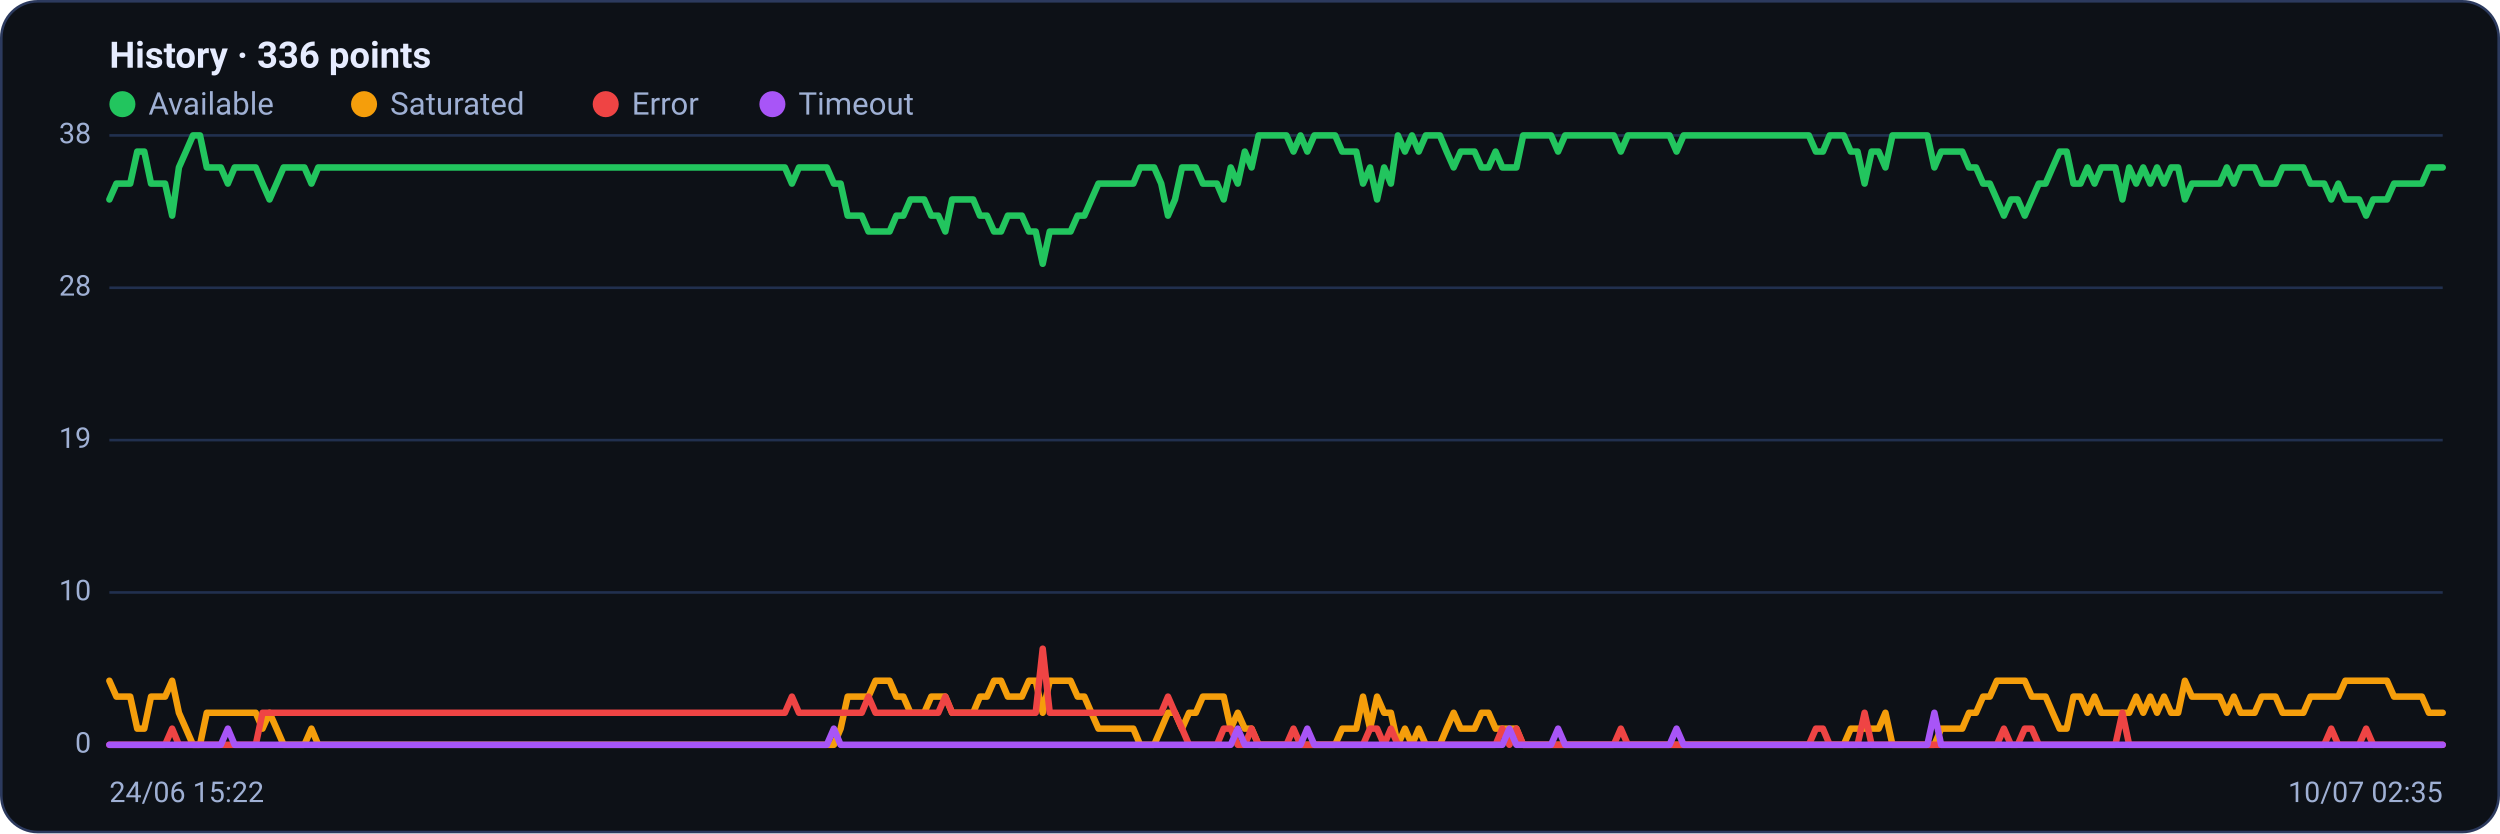
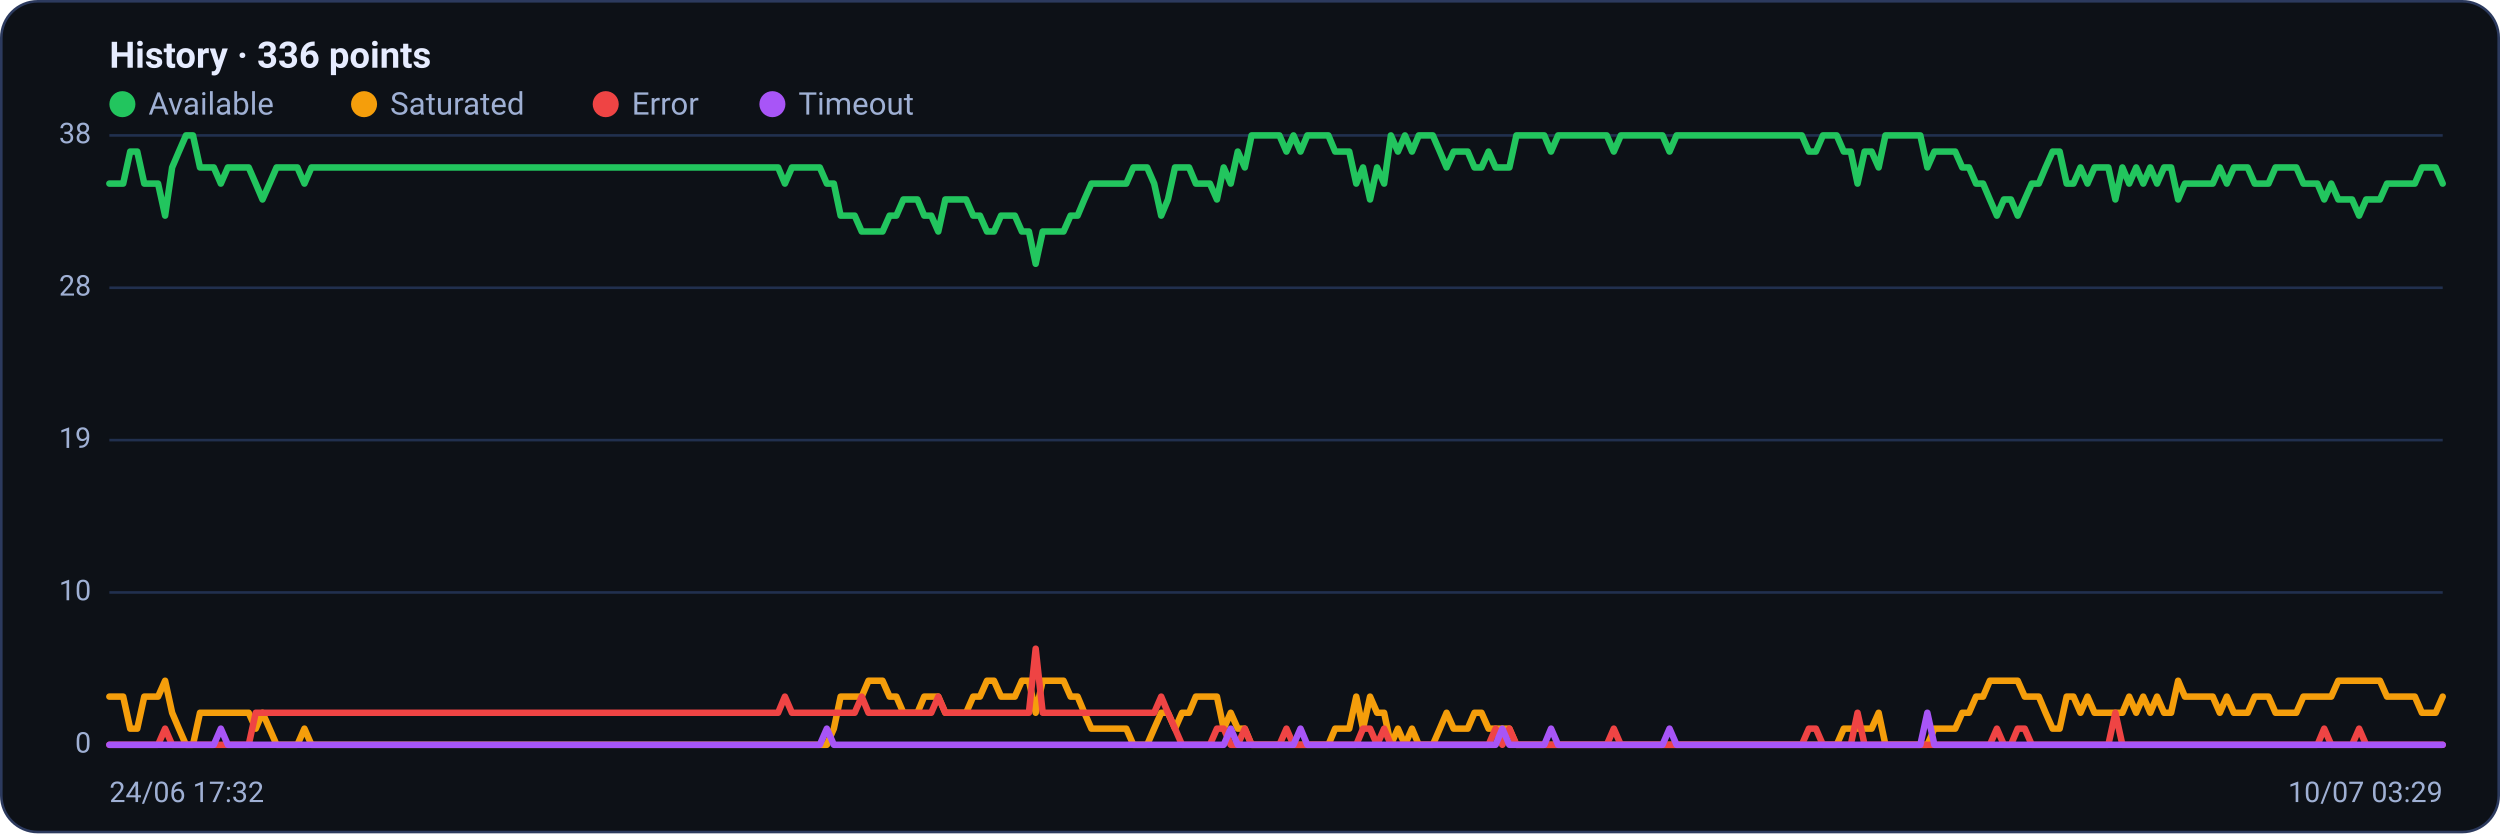
<svg xmlns="http://www.w3.org/2000/svg" viewBox="0 0 960 320" width="960" height="320" font-family="Segoe UI, system-ui, -apple-system, Roboto, Helvetica, Arial, sans-serif" role="img" aria-label="Availability history per region">
  <rect x="0.5" y="0.5" width="959" height="319" rx="14" fill="#0d1117" stroke="#2c3a5e" />
  <text x="42" y="26" font-size="14" font-weight="600" fill="#e6ecff">History · 336 points</text>
  <circle cx="47" cy="40" r="5" fill="#22c55e" />
  <text x="57" y="44" font-size="12" fill="#9fb0d4">Available</text>
  <circle cx="139.8" cy="40" r="5" fill="#f59e0b" />
  <text x="149.8" y="44" font-size="12" fill="#9fb0d4">Saturated</text>
  <circle cx="232.6" cy="40" r="5" fill="#ef4444" />
  <text x="242.6" y="44" font-size="12" fill="#9fb0d4">Error</text>
  <circle cx="296.6" cy="40" r="5" fill="#a855f7" />
  <text x="306.6" y="44" font-size="12" fill="#9fb0d4">Timeout</text>
  <line x1="42" y1="286.0" x2="938" y2="286.0" stroke="#21304f" stroke-width="1" />
  <text x="35" y="289.0" text-anchor="end" font-size="11" fill="#9fb0d4">0</text>
  <line x1="42" y1="227.5" x2="938" y2="227.5" stroke="#21304f" stroke-width="1" />
  <text x="35" y="230.5" text-anchor="end" font-size="11" fill="#9fb0d4">10</text>
  <line x1="42" y1="169.0" x2="938" y2="169.0" stroke="#21304f" stroke-width="1" />
  <text x="35" y="172.0" text-anchor="end" font-size="11" fill="#9fb0d4">19</text>
  <line x1="42" y1="110.5" x2="938" y2="110.5" stroke="#21304f" stroke-width="1" />
  <text x="35" y="113.5" text-anchor="end" font-size="11" fill="#9fb0d4">28</text>
  <line x1="42" y1="52.0" x2="938" y2="52.0" stroke="#21304f" stroke-width="1" />
  <text x="35" y="55.0" text-anchor="end" font-size="11" fill="#9fb0d4">38</text>
-   <polyline fill="none" stroke="#22c55e" stroke-width="2.5" stroke-linejoin="round" stroke-linecap="round" points="42.0,76.6 44.7,70.5 47.3,70.5 50.0,70.5 52.7,58.2 55.4,58.2 58.0,70.5 60.7,70.5 63.4,70.5 66.1,82.8 68.7,64.3 71.4,58.2 74.1,52.0 76.8,52.0 79.4,64.3 82.1,64.3 84.8,64.3 87.5,70.5 90.1,64.3 92.8,64.3 95.5,64.3 98.2,64.3 100.8,70.5 103.5,76.6 106.2,70.5 108.9,64.3 111.5,64.3 114.2,64.3 116.9,64.3 119.6,70.5 122.2,64.3 124.9,64.3 127.6,64.3 130.3,64.3 132.9,64.3 135.6,64.3 138.3,64.3 141.0,64.3 143.6,64.3 146.3,64.3 149.0,64.3 151.7,64.3 154.3,64.3 157.0,64.3 159.7,64.3 162.4,64.3 165.0,64.3 167.7,64.3 170.4,64.3 173.1,64.3 175.7,64.3 178.4,64.3 181.1,64.3 183.8,64.3 186.4,64.3 189.1,64.3 191.8,64.3 194.5,64.3 197.1,64.3 199.8,64.3 202.5,64.3 205.2,64.3 207.8,64.3 210.5,64.3 213.2,64.3 215.9,64.3 218.5,64.3 221.2,64.3 223.9,64.3 226.5,64.3 229.2,64.3 231.9,64.3 234.6,64.3 237.2,64.3 239.9,64.3 242.6,64.3 245.3,64.3 247.9,64.3 250.6,64.3 253.3,64.3 256.0,64.3 258.6,64.3 261.3,64.3 264.0,64.3 266.7,64.3 269.3,64.3 272.0,64.3 274.7,64.3 277.4,64.3 280.0,64.3 282.7,64.3 285.4,64.3 288.1,64.3 290.7,64.3 293.4,64.3 296.1,64.3 298.8,64.3 301.4,64.3 304.1,70.5 306.8,64.3 309.5,64.3 312.1,64.3 314.8,64.3 317.5,64.3 320.2,70.5 322.8,70.5 325.5,82.8 328.2,82.8 330.9,82.8 333.5,88.9 336.2,88.9 338.9,88.9 341.6,88.9 344.2,82.8 346.9,82.8 349.6,76.6 352.3,76.6 354.9,76.6 357.6,82.8 360.3,82.8 363.0,88.9 365.6,76.6 368.3,76.6 371.0,76.6 373.7,76.6 376.3,82.8 379.0,82.8 381.7,88.9 384.4,88.9 387.0,82.8 389.7,82.8 392.4,82.8 395.1,88.9 397.7,88.9 400.4,101.3 403.1,88.9 405.7,88.9 408.4,88.9 411.1,88.9 413.8,82.8 416.4,82.8 419.1,76.6 421.8,70.5 424.5,70.5 427.1,70.5 429.8,70.5 432.5,70.5 435.2,70.5 437.8,64.3 440.5,64.3 443.2,64.3 445.9,70.5 448.5,82.8 451.2,76.6 453.9,64.3 456.6,64.3 459.2,64.3 461.9,70.5 464.6,70.5 467.3,70.5 469.9,76.6 472.6,64.3 475.3,70.5 478.0,58.2 480.6,64.3 483.3,52.0 486.0,52.0 488.7,52.0 491.3,52.0 494.0,52.0 496.7,58.2 499.4,52.0 502.0,58.2 504.7,52.0 507.4,52.0 510.1,52.0 512.7,52.0 515.4,58.2 518.1,58.2 520.8,58.2 523.4,70.5 526.1,64.3 528.8,76.6 531.5,64.3 534.1,70.5 536.8,52.0 539.5,58.2 542.2,52.0 544.8,58.2 547.5,52.0 550.2,52.0 552.9,52.0 555.5,58.2 558.2,64.3 560.9,58.2 563.6,58.2 566.2,58.2 568.9,64.3 571.6,64.3 574.3,58.2 576.9,64.3 579.6,64.3 582.3,64.3 584.9,52.0 587.6,52.0 590.3,52.0 593.0,52.0 595.6,52.0 598.3,58.2 601.0,52.0 603.7,52.0 606.3,52.0 609.0,52.0 611.7,52.0 614.4,52.0 617.0,52.0 619.7,52.0 622.4,58.2 625.1,52.0 627.7,52.0 630.4,52.0 633.1,52.0 635.8,52.0 638.4,52.0 641.1,52.0 643.8,58.2 646.5,52.0 649.1,52.0 651.8,52.0 654.5,52.0 657.2,52.0 659.8,52.0 662.5,52.0 665.2,52.0 667.9,52.0 670.5,52.0 673.2,52.0 675.9,52.0 678.6,52.0 681.2,52.0 683.9,52.0 686.6,52.0 689.3,52.0 691.9,52.0 694.6,52.0 697.3,58.2 700.0,58.2 702.6,52.0 705.3,52.0 708.0,52.0 710.7,58.2 713.3,58.2 716.0,70.5 718.7,58.2 721.4,58.2 724.0,64.3 726.7,52.0 729.4,52.0 732.1,52.0 734.7,52.0 737.4,52.0 740.1,52.0 742.8,64.3 745.4,58.2 748.1,58.2 750.8,58.2 753.5,58.2 756.1,64.3 758.8,64.3 761.5,70.5 764.1,70.5 766.8,76.6 769.5,82.8 772.2,76.6 774.8,76.6 777.5,82.8 780.2,76.6 782.9,70.5 785.5,70.5 788.2,64.3 790.9,58.2 793.6,58.2 796.2,70.5 798.9,70.5 801.6,64.3 804.3,70.5 806.9,64.3 809.6,64.3 812.3,64.3 815.0,76.6 817.6,64.3 820.3,70.5 823.0,64.3 825.7,70.5 828.3,64.3 831.0,70.5 833.7,64.3 836.4,64.3 839.0,76.6 841.7,70.5 844.4,70.5 847.1,70.5 849.7,70.5 852.4,70.5 855.1,64.3 857.8,70.5 860.4,64.3 863.1,64.3 865.8,64.3 868.5,70.5 871.1,70.5 873.8,70.5 876.5,64.3 879.2,64.3 881.8,64.3 884.5,64.3 887.2,70.5 889.9,70.5 892.5,70.5 895.2,76.6 897.9,70.5 900.6,76.6 903.2,76.6 905.9,76.6 908.6,82.8 911.3,76.6 913.9,76.6 916.6,76.6 919.3,70.5 922.0,70.5 924.6,70.5 927.3,70.5 930.0,70.5 932.7,64.3 935.3,64.3 938.0,64.3" />
-   <polyline fill="none" stroke="#f59e0b" stroke-width="2.5" stroke-linejoin="round" stroke-linecap="round" points="42.0,261.4 44.7,267.5 47.3,267.5 50.0,267.5 52.7,279.8 55.4,279.8 58.0,267.5 60.7,267.5 63.4,267.5 66.1,261.4 68.7,273.7 71.4,279.8 74.1,286.0 76.8,286.0 79.4,273.7 82.1,273.7 84.8,273.7 87.5,273.7 90.1,273.7 92.8,273.7 95.5,273.7 98.2,273.7 100.8,279.8 103.5,273.7 106.2,279.8 108.9,286.0 111.5,286.0 114.2,286.0 116.9,286.0 119.6,279.8 122.2,286.0 124.9,286.0 127.6,286.0 130.3,286.0 132.9,286.0 135.6,286.0 138.3,286.0 141.0,286.0 143.6,286.0 146.3,286.0 149.0,286.0 151.7,286.0 154.3,286.0 157.0,286.0 159.7,286.0 162.4,286.0 165.0,286.0 167.7,286.0 170.4,286.0 173.1,286.0 175.7,286.0 178.4,286.0 181.1,286.0 183.8,286.0 186.4,286.0 189.1,286.0 191.8,286.0 194.5,286.0 197.1,286.0 199.8,286.0 202.5,286.0 205.2,286.0 207.8,286.0 210.5,286.0 213.2,286.0 215.9,286.0 218.5,286.0 221.2,286.0 223.9,286.0 226.5,286.0 229.2,286.0 231.9,286.0 234.6,286.0 237.2,286.0 239.9,286.0 242.6,286.0 245.3,286.0 247.9,286.0 250.6,286.0 253.3,286.0 256.0,286.0 258.6,286.0 261.3,286.0 264.0,286.0 266.7,286.0 269.3,286.0 272.0,286.0 274.7,286.0 277.4,286.0 280.0,286.0 282.7,286.0 285.4,286.0 288.1,286.0 290.7,286.0 293.4,286.0 296.1,286.0 298.8,286.0 301.4,286.0 304.1,286.0 306.8,286.0 309.5,286.0 312.1,286.0 314.8,286.0 317.5,286.0 320.2,286.0 322.8,279.8 325.5,267.5 328.2,267.5 330.9,267.5 333.5,267.5 336.2,261.4 338.9,261.4 341.6,261.4 344.2,267.5 346.9,267.5 349.6,273.7 352.3,273.7 354.9,273.7 357.6,267.5 360.3,267.5 363.0,267.5 365.6,273.7 368.3,273.7 371.0,273.7 373.7,273.7 376.3,267.5 379.0,267.5 381.7,261.4 384.4,261.4 387.0,267.5 389.7,267.5 392.4,267.5 395.1,261.4 397.7,261.4 400.4,273.7 403.1,261.4 405.7,261.4 408.4,261.4 411.1,261.4 413.8,267.5 416.4,267.5 419.1,273.7 421.8,279.8 424.5,279.8 427.1,279.8 429.8,279.8 432.5,279.8 435.2,279.8 437.8,286.0 440.5,286.0 443.2,286.0 445.9,279.8 448.5,273.7 451.2,273.7 453.9,279.8 456.6,273.7 459.2,273.7 461.9,267.5 464.6,267.5 467.3,267.5 469.9,267.5 472.6,279.8 475.3,273.7 478.0,279.8 480.6,279.8 483.3,286.0 486.0,286.0 488.7,286.0 491.3,286.0 494.0,286.0 496.7,286.0 499.4,286.0 502.0,286.0 504.7,286.0 507.4,286.0 510.1,286.0 512.7,286.0 515.4,279.8 518.1,279.8 520.8,279.8 523.4,267.5 526.1,279.8 528.8,267.5 531.5,273.7 534.1,273.7 536.8,286.0 539.5,279.8 542.2,286.0 544.8,279.8 547.5,286.0 550.2,286.0 552.9,286.0 555.5,279.8 558.2,273.7 560.9,279.8 563.6,279.8 566.2,279.8 568.9,273.7 571.6,273.7 574.3,279.8 576.9,279.8 579.6,279.8 582.3,279.8 584.9,286.0 587.6,286.0 590.3,286.0 593.0,286.0 595.6,286.0 598.3,286.0 601.0,286.0 603.7,286.0 606.3,286.0 609.0,286.0 611.7,286.0 614.4,286.0 617.0,286.0 619.7,286.0 622.4,286.0 625.1,286.0 627.7,286.0 630.4,286.0 633.1,286.0 635.8,286.0 638.4,286.0 641.1,286.0 643.8,286.0 646.5,286.0 649.1,286.0 651.8,286.0 654.5,286.0 657.2,286.0 659.8,286.0 662.5,286.0 665.2,286.0 667.9,286.0 670.5,286.0 673.2,286.0 675.9,286.0 678.6,286.0 681.2,286.0 683.9,286.0 686.6,286.0 689.3,286.0 691.9,286.0 694.6,286.0 697.3,286.0 700.0,286.0 702.6,286.0 705.3,286.0 708.0,286.0 710.7,279.8 713.3,279.8 716.0,279.8 718.7,279.8 721.4,279.8 724.0,273.7 726.7,286.0 729.4,286.0 732.1,286.0 734.7,286.0 737.4,286.0 740.1,286.0 742.8,286.0 745.4,279.8 748.1,279.8 750.8,279.8 753.5,279.8 756.1,273.7 758.8,273.7 761.5,267.5 764.1,267.5 766.8,261.4 769.5,261.4 772.2,261.4 774.8,261.4 777.5,261.4 780.2,267.5 782.9,267.5 785.5,267.5 788.2,273.7 790.9,279.8 793.6,279.8 796.2,267.5 798.9,267.5 801.6,273.7 804.3,267.5 806.9,273.7 809.6,273.7 812.3,273.7 815.0,273.7 817.6,273.7 820.3,267.5 823.0,273.7 825.7,267.5 828.3,273.7 831.0,267.5 833.7,273.7 836.4,273.7 839.0,261.4 841.7,267.5 844.4,267.5 847.1,267.5 849.7,267.5 852.4,267.5 855.1,273.7 857.8,267.5 860.4,273.7 863.1,273.7 865.8,273.7 868.5,267.5 871.1,267.5 873.8,267.5 876.5,273.7 879.2,273.7 881.8,273.7 884.5,273.7 887.2,267.5 889.9,267.5 892.5,267.5 895.2,267.5 897.9,267.5 900.6,261.4 903.2,261.4 905.9,261.4 908.6,261.4 911.3,261.4 913.9,261.4 916.6,261.4 919.3,267.5 922.0,267.5 924.6,267.5 927.3,267.5 930.0,267.5 932.7,273.7 935.3,273.7 938.0,273.7" />
-   <polyline fill="none" stroke="#ef4444" stroke-width="2.5" stroke-linejoin="round" stroke-linecap="round" points="42.0,286.0 44.7,286.0 47.3,286.0 50.0,286.0 52.7,286.0 55.4,286.0 58.0,286.0 60.7,286.0 63.4,286.0 66.1,279.8 68.7,286.0 71.4,286.0 74.1,286.0 76.8,286.0 79.4,286.0 82.1,286.0 84.8,286.0 87.5,286.0 90.1,286.0 92.8,286.0 95.5,286.0 98.2,286.0 100.8,273.7 103.5,273.7 106.2,273.7 108.9,273.7 111.5,273.7 114.2,273.7 116.9,273.7 119.6,273.7 122.2,273.7 124.9,273.7 127.6,273.7 130.3,273.7 132.9,273.7 135.6,273.7 138.3,273.7 141.0,273.7 143.6,273.7 146.3,273.7 149.0,273.7 151.7,273.7 154.3,273.7 157.0,273.7 159.7,273.7 162.4,273.7 165.0,273.7 167.7,273.7 170.4,273.7 173.1,273.7 175.7,273.7 178.4,273.7 181.1,273.7 183.8,273.7 186.4,273.7 189.1,273.7 191.8,273.7 194.5,273.7 197.1,273.7 199.8,273.7 202.5,273.7 205.2,273.7 207.8,273.7 210.5,273.7 213.2,273.7 215.9,273.7 218.5,273.7 221.2,273.7 223.9,273.7 226.5,273.7 229.2,273.7 231.9,273.7 234.6,273.7 237.2,273.7 239.9,273.7 242.6,273.7 245.3,273.7 247.9,273.7 250.6,273.7 253.3,273.7 256.0,273.7 258.6,273.7 261.3,273.7 264.0,273.7 266.7,273.7 269.3,273.7 272.0,273.7 274.7,273.7 277.4,273.7 280.0,273.7 282.7,273.7 285.4,273.7 288.1,273.7 290.7,273.7 293.4,273.7 296.1,273.7 298.8,273.7 301.4,273.7 304.1,267.5 306.8,273.7 309.5,273.7 312.1,273.7 314.8,273.7 317.5,273.7 320.2,273.7 322.8,273.7 325.5,273.7 328.2,273.7 330.9,273.7 333.5,267.5 336.2,273.7 338.9,273.7 341.6,273.7 344.2,273.7 346.9,273.7 349.6,273.7 352.3,273.7 354.9,273.7 357.6,273.7 360.3,273.7 363.0,267.5 365.6,273.7 368.3,273.7 371.0,273.7 373.7,273.7 376.3,273.7 379.0,273.7 381.7,273.7 384.4,273.7 387.0,273.7 389.7,273.7 392.4,273.7 395.1,273.7 397.7,273.7 400.4,249.1 403.1,273.7 405.7,273.7 408.4,273.7 411.1,273.7 413.8,273.7 416.4,273.7 419.1,273.7 421.8,273.7 424.5,273.7 427.1,273.7 429.8,273.7 432.5,273.7 435.2,273.7 437.8,273.7 440.5,273.7 443.2,273.7 445.9,273.7 448.5,267.5 451.2,273.7 453.9,279.8 456.6,286.0 459.2,286.0 461.9,286.0 464.6,286.0 467.3,286.0 469.9,279.8 472.6,279.8 475.3,286.0 478.0,286.0 480.6,279.8 483.3,286.0 486.0,286.0 488.7,286.0 491.3,286.0 494.0,286.0 496.7,279.8 499.4,286.0 502.0,286.0 504.7,286.0 507.4,286.0 510.1,286.0 512.7,286.0 515.4,286.0 518.1,286.0 520.8,286.0 523.4,286.0 526.1,279.8 528.8,279.8 531.5,286.0 534.1,279.8 536.8,286.0 539.5,286.0 542.2,286.0 544.8,286.0 547.5,286.0 550.2,286.0 552.9,286.0 555.5,286.0 558.2,286.0 560.9,286.0 563.6,286.0 566.2,286.0 568.9,286.0 571.6,286.0 574.3,286.0 576.9,279.8 579.6,286.0 582.3,279.8 584.9,286.0 587.6,286.0 590.3,286.0 593.0,286.0 595.6,286.0 598.3,286.0 601.0,286.0 603.7,286.0 606.3,286.0 609.0,286.0 611.7,286.0 614.4,286.0 617.0,286.0 619.7,286.0 622.4,279.8 625.1,286.0 627.7,286.0 630.4,286.0 633.1,286.0 635.8,286.0 638.4,286.0 641.1,286.0 643.8,286.0 646.5,286.0 649.1,286.0 651.8,286.0 654.5,286.0 657.2,286.0 659.8,286.0 662.5,286.0 665.2,286.0 667.9,286.0 670.5,286.0 673.2,286.0 675.9,286.0 678.6,286.0 681.2,286.0 683.9,286.0 686.6,286.0 689.3,286.0 691.9,286.0 694.6,286.0 697.3,279.8 700.0,279.8 702.6,286.0 705.3,286.0 708.0,286.0 710.7,286.0 713.3,286.0 716.0,273.7 718.7,286.0 721.4,286.0 724.0,286.0 726.7,286.0 729.4,286.0 732.1,286.0 734.7,286.0 737.4,286.0 740.1,286.0 742.8,286.0 745.4,286.0 748.1,286.0 750.8,286.0 753.5,286.0 756.1,286.0 758.8,286.0 761.5,286.0 764.1,286.0 766.8,286.0 769.5,279.8 772.2,286.0 774.8,286.0 777.5,279.8 780.2,279.8 782.9,286.0 785.5,286.0 788.2,286.0 790.9,286.0 793.6,286.0 796.2,286.0 798.9,286.0 801.6,286.0 804.3,286.0 806.9,286.0 809.6,286.0 812.3,286.0 815.0,273.7 817.6,286.0 820.3,286.0 823.0,286.0 825.7,286.0 828.3,286.0 831.0,286.0 833.7,286.0 836.4,286.0 839.0,286.0 841.7,286.0 844.4,286.0 847.1,286.0 849.7,286.0 852.4,286.0 855.1,286.0 857.8,286.0 860.4,286.0 863.1,286.0 865.8,286.0 868.5,286.0 871.1,286.0 873.8,286.0 876.5,286.0 879.2,286.0 881.8,286.0 884.5,286.0 887.2,286.0 889.9,286.0 892.5,286.0 895.2,279.8 897.9,286.0 900.6,286.0 903.2,286.0 905.9,286.0 908.6,279.8 911.3,286.0 913.9,286.0 916.6,286.0 919.3,286.0 922.0,286.0 924.6,286.0 927.3,286.0 930.0,286.0 932.7,286.0 935.3,286.0 938.0,286.0" />
-   <polyline fill="none" stroke="#a855f7" stroke-width="2.5" stroke-linejoin="round" stroke-linecap="round" points="42.0,286.0 44.7,286.0 47.3,286.0 50.0,286.0 52.7,286.0 55.4,286.0 58.0,286.0 60.7,286.0 63.4,286.0 66.1,286.0 68.7,286.0 71.4,286.0 74.1,286.0 76.8,286.0 79.4,286.0 82.1,286.0 84.8,286.0 87.5,279.8 90.1,286.0 92.8,286.0 95.5,286.0 98.2,286.0 100.8,286.0 103.5,286.0 106.2,286.0 108.9,286.0 111.5,286.0 114.2,286.0 116.9,286.0 119.6,286.0 122.2,286.0 124.9,286.0 127.6,286.0 130.3,286.0 132.9,286.0 135.6,286.0 138.3,286.0 141.0,286.0 143.6,286.0 146.3,286.0 149.0,286.0 151.7,286.0 154.3,286.0 157.0,286.0 159.7,286.0 162.4,286.0 165.0,286.0 167.7,286.0 170.4,286.0 173.1,286.0 175.7,286.0 178.4,286.0 181.1,286.0 183.8,286.0 186.4,286.0 189.1,286.0 191.8,286.0 194.5,286.0 197.1,286.0 199.8,286.0 202.5,286.0 205.2,286.0 207.8,286.0 210.5,286.0 213.2,286.0 215.9,286.0 218.5,286.0 221.2,286.0 223.9,286.0 226.5,286.0 229.2,286.0 231.9,286.0 234.6,286.0 237.2,286.0 239.9,286.0 242.6,286.0 245.3,286.0 247.9,286.0 250.6,286.0 253.3,286.0 256.0,286.0 258.6,286.0 261.3,286.0 264.0,286.0 266.7,286.0 269.3,286.0 272.0,286.0 274.7,286.0 277.4,286.0 280.0,286.0 282.7,286.0 285.4,286.0 288.1,286.0 290.7,286.0 293.4,286.0 296.1,286.0 298.8,286.0 301.4,286.0 304.1,286.0 306.8,286.0 309.5,286.0 312.1,286.0 314.8,286.0 317.5,286.0 320.2,279.8 322.8,286.0 325.5,286.0 328.2,286.0 330.9,286.0 333.5,286.0 336.2,286.0 338.9,286.0 341.6,286.0 344.2,286.0 346.9,286.0 349.6,286.0 352.3,286.0 354.9,286.0 357.6,286.0 360.3,286.0 363.0,286.0 365.6,286.0 368.3,286.0 371.0,286.0 373.7,286.0 376.3,286.0 379.0,286.0 381.7,286.0 384.4,286.0 387.0,286.0 389.7,286.0 392.4,286.0 395.1,286.0 397.7,286.0 400.4,286.0 403.1,286.0 405.7,286.0 408.4,286.0 411.1,286.0 413.8,286.0 416.4,286.0 419.1,286.0 421.8,286.0 424.5,286.0 427.1,286.0 429.8,286.0 432.5,286.0 435.2,286.0 437.8,286.0 440.5,286.0 443.2,286.0 445.9,286.0 448.5,286.0 451.2,286.0 453.9,286.0 456.6,286.0 459.2,286.0 461.9,286.0 464.6,286.0 467.3,286.0 469.9,286.0 472.6,286.0 475.3,279.8 478.0,286.0 480.6,286.0 483.3,286.0 486.0,286.0 488.7,286.0 491.3,286.0 494.0,286.0 496.7,286.0 499.4,286.0 502.0,279.8 504.7,286.0 507.4,286.0 510.1,286.0 512.7,286.0 515.4,286.0 518.1,286.0 520.8,286.0 523.4,286.0 526.1,286.0 528.8,286.0 531.5,286.0 534.1,286.0 536.8,286.0 539.5,286.0 542.2,286.0 544.8,286.0 547.5,286.0 550.2,286.0 552.9,286.0 555.5,286.0 558.2,286.0 560.9,286.0 563.6,286.0 566.2,286.0 568.9,286.0 571.6,286.0 574.3,286.0 576.9,286.0 579.6,279.8 582.3,286.0 584.9,286.0 587.6,286.0 590.3,286.0 593.0,286.0 595.6,286.0 598.3,279.8 601.0,286.0 603.7,286.0 606.3,286.0 609.0,286.0 611.7,286.0 614.4,286.0 617.0,286.0 619.7,286.0 622.4,286.0 625.1,286.0 627.7,286.0 630.4,286.0 633.1,286.0 635.8,286.0 638.4,286.0 641.1,286.0 643.8,279.8 646.5,286.0 649.1,286.0 651.8,286.0 654.5,286.0 657.2,286.0 659.8,286.0 662.5,286.0 665.2,286.0 667.9,286.0 670.5,286.0 673.2,286.0 675.9,286.0 678.6,286.0 681.2,286.0 683.9,286.0 686.6,286.0 689.3,286.0 691.9,286.0 694.6,286.0 697.3,286.0 700.0,286.0 702.6,286.0 705.3,286.0 708.0,286.0 710.7,286.0 713.3,286.0 716.0,286.0 718.7,286.0 721.4,286.0 724.0,286.0 726.7,286.0 729.4,286.0 732.1,286.0 734.7,286.0 737.4,286.0 740.1,286.0 742.8,273.7 745.4,286.0 748.1,286.0 750.8,286.0 753.5,286.0 756.1,286.0 758.8,286.0 761.5,286.0 764.1,286.0 766.8,286.0 769.5,286.0 772.2,286.0 774.8,286.0 777.5,286.0 780.2,286.0 782.9,286.0 785.5,286.0 788.2,286.0 790.9,286.0 793.6,286.0 796.2,286.0 798.9,286.0 801.6,286.0 804.3,286.0 806.9,286.0 809.6,286.0 812.3,286.0 815.0,286.0 817.6,286.0 820.3,286.0 823.0,286.0 825.7,286.0 828.3,286.0 831.0,286.0 833.7,286.0 836.4,286.0 839.0,286.0 841.7,286.0 844.4,286.0 847.1,286.0 849.7,286.0 852.4,286.0 855.1,286.0 857.8,286.0 860.4,286.0 863.1,286.0 865.8,286.0 868.5,286.0 871.1,286.0 873.8,286.0 876.5,286.0 879.2,286.0 881.8,286.0 884.5,286.0 887.2,286.0 889.9,286.0 892.5,286.0 895.2,286.0 897.9,286.0 900.6,286.0 903.2,286.0 905.9,286.0 908.6,286.0 911.3,286.0 913.9,286.0 916.6,286.0 919.3,286.0 922.0,286.0 924.6,286.0 927.3,286.0 930.0,286.0 932.7,286.0 935.3,286.0 938.0,286.0" />
-   <text x="42" y="308" font-size="11" fill="#9fb0d4">24/06 15:22</text>
-   <text x="938" y="308" text-anchor="end" font-size="11" fill="#9fb0d4">10/07 02:35</text>
+   <polyline fill="none" stroke="#22c55e" stroke-width="2.5" stroke-linejoin="round" stroke-linecap="round" points="42.0,70.5 44.7,70.5 47.3,70.5 50.0,58.2 52.7,58.2 55.4,70.5 58.0,70.5 60.7,70.5 63.4,82.8 66.1,64.3 68.7,58.2 71.4,52.0 74.1,52.0 76.8,64.3 79.4,64.3 82.1,64.3 84.8,70.5 87.5,64.3 90.1,64.3 92.8,64.3 95.5,64.3 98.2,70.5 100.8,76.6 103.5,70.5 106.2,64.3 108.9,64.3 111.5,64.3 114.2,64.3 116.9,70.5 119.6,64.3 122.2,64.3 124.9,64.3 127.6,64.3 130.3,64.3 132.9,64.3 135.6,64.3 138.3,64.3 141.0,64.3 143.6,64.3 146.3,64.3 149.0,64.3 151.7,64.3 154.3,64.3 157.0,64.3 159.7,64.3 162.4,64.3 165.0,64.3 167.7,64.3 170.4,64.3 173.1,64.3 175.7,64.3 178.4,64.3 181.1,64.3 183.8,64.3 186.4,64.3 189.1,64.3 191.8,64.3 194.5,64.3 197.1,64.3 199.8,64.3 202.5,64.3 205.2,64.3 207.8,64.3 210.5,64.3 213.2,64.3 215.9,64.3 218.5,64.3 221.2,64.3 223.9,64.3 226.5,64.3 229.2,64.3 231.9,64.3 234.6,64.3 237.2,64.3 239.9,64.3 242.6,64.3 245.3,64.3 247.9,64.3 250.6,64.3 253.3,64.3 256.0,64.3 258.6,64.3 261.3,64.3 264.0,64.3 266.7,64.3 269.3,64.3 272.0,64.3 274.7,64.3 277.4,64.3 280.0,64.3 282.7,64.3 285.4,64.3 288.1,64.3 290.7,64.3 293.4,64.3 296.1,64.3 298.8,64.3 301.4,70.5 304.1,64.3 306.8,64.3 309.5,64.3 312.1,64.3 314.8,64.3 317.5,70.5 320.2,70.5 322.8,82.8 325.5,82.8 328.2,82.8 330.9,88.9 333.5,88.9 336.2,88.9 338.9,88.9 341.6,82.8 344.2,82.8 346.9,76.6 349.6,76.6 352.3,76.6 354.9,82.8 357.6,82.8 360.3,88.9 363.0,76.6 365.6,76.6 368.3,76.6 371.0,76.6 373.7,82.8 376.3,82.8 379.0,88.9 381.7,88.9 384.4,82.8 387.0,82.8 389.7,82.8 392.4,88.9 395.1,88.9 397.7,101.3 400.4,88.9 403.1,88.9 405.7,88.9 408.4,88.9 411.1,82.8 413.8,82.8 416.4,76.6 419.1,70.5 421.8,70.5 424.5,70.5 427.1,70.5 429.8,70.5 432.5,70.5 435.2,64.3 437.8,64.3 440.5,64.3 443.2,70.5 445.9,82.8 448.5,76.6 451.2,64.3 453.9,64.3 456.6,64.3 459.2,70.5 461.9,70.5 464.6,70.5 467.3,76.6 469.9,64.3 472.6,70.5 475.3,58.2 478.0,64.3 480.6,52.0 483.3,52.0 486.0,52.0 488.7,52.0 491.3,52.0 494.0,58.2 496.7,52.0 499.4,58.2 502.0,52.0 504.7,52.0 507.4,52.0 510.1,52.0 512.7,58.2 515.4,58.2 518.1,58.2 520.8,70.5 523.4,64.3 526.1,76.6 528.8,64.3 531.5,70.5 534.1,52.0 536.8,58.2 539.5,52.0 542.2,58.2 544.8,52.0 547.5,52.0 550.2,52.0 552.9,58.2 555.5,64.3 558.2,58.2 560.9,58.2 563.6,58.2 566.2,64.3 568.9,64.3 571.6,58.2 574.3,64.3 576.9,64.3 579.6,64.3 582.3,52.0 584.9,52.0 587.6,52.0 590.3,52.0 593.0,52.0 595.6,58.2 598.3,52.0 601.0,52.0 603.7,52.0 606.3,52.0 609.0,52.0 611.7,52.0 614.4,52.0 617.0,52.0 619.7,58.2 622.4,52.0 625.1,52.0 627.7,52.0 630.4,52.0 633.1,52.0 635.8,52.0 638.4,52.0 641.1,58.2 643.8,52.0 646.5,52.0 649.1,52.0 651.8,52.0 654.5,52.0 657.2,52.0 659.8,52.0 662.5,52.0 665.2,52.0 667.9,52.0 670.5,52.0 673.2,52.0 675.9,52.0 678.6,52.0 681.2,52.0 683.9,52.0 686.6,52.0 689.3,52.0 691.9,52.0 694.6,58.2 697.3,58.2 700.0,52.0 702.6,52.0 705.3,52.0 708.0,58.2 710.7,58.2 713.3,70.5 716.0,58.2 718.7,58.2 721.4,64.3 724.0,52.0 726.7,52.0 729.4,52.0 732.1,52.0 734.7,52.0 737.4,52.0 740.1,64.3 742.8,58.2 745.4,58.2 748.1,58.2 750.8,58.2 753.5,64.3 756.1,64.3 758.8,70.5 761.5,70.5 764.1,76.6 766.8,82.8 769.5,76.6 772.2,76.6 774.8,82.8 777.5,76.6 780.2,70.5 782.9,70.5 785.5,64.3 788.2,58.2 790.9,58.2 793.6,70.5 796.2,70.5 798.9,64.3 801.6,70.5 804.3,64.3 806.9,64.3 809.6,64.3 812.3,76.6 815.0,64.3 817.6,70.5 820.3,64.3 823.0,70.5 825.7,64.3 828.3,70.5 831.0,64.3 833.7,64.3 836.4,76.6 839.0,70.5 841.7,70.5 844.4,70.5 847.1,70.5 849.7,70.5 852.4,64.3 855.1,70.5 857.8,64.3 860.4,64.3 863.1,64.3 865.8,70.5 868.5,70.5 871.1,70.5 873.8,64.3 876.5,64.3 879.2,64.3 881.8,64.3 884.5,70.5 887.2,70.5 889.9,70.5 892.5,76.6 895.2,70.5 897.9,76.6 900.6,76.6 903.2,76.6 905.9,82.8 908.6,76.6 911.3,76.6 913.9,76.6 916.6,70.5 919.3,70.5 922.0,70.5 924.6,70.5 927.3,70.5 930.0,64.3 932.7,64.3 935.3,64.3 938.0,70.5" />
+   <polyline fill="none" stroke="#f59e0b" stroke-width="2.5" stroke-linejoin="round" stroke-linecap="round" points="42.0,267.5 44.7,267.5 47.3,267.5 50.0,279.8 52.7,279.8 55.4,267.5 58.0,267.5 60.7,267.5 63.4,261.4 66.1,273.7 68.7,279.8 71.4,286.0 74.1,286.0 76.8,273.7 79.4,273.7 82.1,273.7 84.8,273.7 87.5,273.7 90.1,273.7 92.8,273.7 95.5,273.7 98.2,279.8 100.8,273.7 103.5,279.8 106.2,286.0 108.9,286.0 111.5,286.0 114.2,286.0 116.9,279.8 119.6,286.0 122.2,286.0 124.9,286.0 127.6,286.0 130.3,286.0 132.9,286.0 135.6,286.0 138.3,286.0 141.0,286.0 143.6,286.0 146.3,286.0 149.0,286.0 151.7,286.0 154.3,286.0 157.0,286.0 159.7,286.0 162.4,286.0 165.0,286.0 167.7,286.0 170.4,286.0 173.1,286.0 175.7,286.0 178.4,286.0 181.1,286.0 183.8,286.0 186.4,286.0 189.1,286.0 191.8,286.0 194.5,286.0 197.1,286.0 199.8,286.0 202.5,286.0 205.2,286.0 207.8,286.0 210.5,286.0 213.2,286.0 215.9,286.0 218.5,286.0 221.2,286.0 223.9,286.0 226.5,286.0 229.2,286.0 231.9,286.0 234.6,286.0 237.2,286.0 239.9,286.0 242.6,286.0 245.3,286.0 247.9,286.0 250.6,286.0 253.3,286.0 256.0,286.0 258.6,286.0 261.3,286.0 264.0,286.0 266.7,286.0 269.3,286.0 272.0,286.0 274.7,286.0 277.4,286.0 280.0,286.0 282.7,286.0 285.4,286.0 288.1,286.0 290.7,286.0 293.4,286.0 296.1,286.0 298.8,286.0 301.4,286.0 304.1,286.0 306.8,286.0 309.5,286.0 312.1,286.0 314.8,286.0 317.5,286.0 320.2,279.8 322.8,267.5 325.5,267.5 328.2,267.5 330.9,267.5 333.5,261.4 336.2,261.4 338.9,261.4 341.6,267.5 344.2,267.5 346.9,273.7 349.6,273.7 352.3,273.7 354.9,267.5 357.6,267.5 360.3,267.5 363.0,273.7 365.6,273.7 368.3,273.7 371.0,273.7 373.7,267.5 376.3,267.5 379.0,261.4 381.7,261.4 384.4,267.5 387.0,267.5 389.7,267.5 392.4,261.4 395.1,261.4 397.7,273.7 400.4,261.4 403.1,261.4 405.7,261.4 408.4,261.4 411.1,267.5 413.8,267.5 416.4,273.7 419.1,279.8 421.8,279.8 424.5,279.8 427.1,279.8 429.8,279.8 432.5,279.8 435.2,286.0 437.8,286.0 440.5,286.0 443.2,279.8 445.9,273.7 448.5,273.7 451.2,279.8 453.9,273.7 456.6,273.7 459.2,267.5 461.9,267.5 464.6,267.5 467.3,267.5 469.9,279.8 472.6,273.7 475.3,279.8 478.0,279.8 480.6,286.0 483.3,286.0 486.0,286.0 488.7,286.0 491.3,286.0 494.0,286.0 496.7,286.0 499.4,286.0 502.0,286.0 504.7,286.0 507.4,286.0 510.1,286.0 512.7,279.8 515.4,279.8 518.1,279.8 520.8,267.5 523.4,279.8 526.1,267.5 528.8,273.7 531.5,273.7 534.1,286.0 536.8,279.8 539.5,286.0 542.2,279.8 544.8,286.0 547.5,286.0 550.2,286.0 552.9,279.8 555.5,273.7 558.2,279.8 560.9,279.8 563.6,279.8 566.2,273.7 568.9,273.7 571.6,279.8 574.3,279.8 576.9,279.8 579.6,279.8 582.3,286.0 584.9,286.0 587.6,286.0 590.3,286.0 593.0,286.0 595.6,286.0 598.3,286.0 601.0,286.0 603.7,286.0 606.3,286.0 609.0,286.0 611.7,286.0 614.4,286.0 617.0,286.0 619.7,286.0 622.4,286.0 625.1,286.0 627.7,286.0 630.4,286.0 633.1,286.0 635.8,286.0 638.4,286.0 641.1,286.0 643.8,286.0 646.5,286.0 649.1,286.0 651.8,286.0 654.5,286.0 657.2,286.0 659.8,286.0 662.5,286.0 665.2,286.0 667.9,286.0 670.5,286.0 673.2,286.0 675.9,286.0 678.6,286.0 681.2,286.0 683.9,286.0 686.6,286.0 689.3,286.0 691.9,286.0 694.6,286.0 697.3,286.0 700.0,286.0 702.6,286.0 705.3,286.0 708.0,279.8 710.7,279.8 713.3,279.8 716.0,279.8 718.7,279.8 721.4,273.7 724.0,286.0 726.7,286.0 729.4,286.0 732.1,286.0 734.7,286.0 737.4,286.0 740.1,286.0 742.8,279.8 745.4,279.8 748.1,279.8 750.8,279.8 753.5,273.7 756.1,273.7 758.8,267.5 761.5,267.5 764.1,261.4 766.8,261.4 769.5,261.4 772.2,261.4 774.8,261.4 777.5,267.5 780.2,267.5 782.9,267.5 785.5,273.7 788.2,279.8 790.9,279.8 793.6,267.5 796.2,267.5 798.9,273.7 801.6,267.5 804.3,273.7 806.9,273.7 809.6,273.7 812.3,273.7 815.0,273.7 817.6,267.5 820.3,273.7 823.0,267.5 825.7,273.7 828.3,267.5 831.0,273.7 833.7,273.7 836.4,261.4 839.0,267.5 841.7,267.5 844.4,267.5 847.1,267.5 849.7,267.5 852.4,273.7 855.1,267.5 857.8,273.7 860.4,273.7 863.1,273.7 865.8,267.5 868.5,267.5 871.1,267.5 873.8,273.7 876.5,273.7 879.2,273.7 881.8,273.7 884.5,267.5 887.2,267.5 889.9,267.5 892.5,267.5 895.2,267.5 897.9,261.4 900.6,261.4 903.2,261.4 905.9,261.4 908.6,261.4 911.3,261.4 913.9,261.4 916.6,267.5 919.3,267.5 922.0,267.5 924.6,267.5 927.3,267.5 930.0,273.7 932.7,273.7 935.3,273.7 938.0,267.5" />
+   <polyline fill="none" stroke="#ef4444" stroke-width="2.5" stroke-linejoin="round" stroke-linecap="round" points="42.0,286.0 44.7,286.0 47.3,286.0 50.0,286.0 52.7,286.0 55.4,286.0 58.0,286.0 60.7,286.0 63.4,279.8 66.1,286.0 68.7,286.0 71.4,286.0 74.1,286.0 76.8,286.0 79.4,286.0 82.1,286.0 84.8,286.0 87.5,286.0 90.1,286.0 92.8,286.0 95.5,286.0 98.2,273.7 100.8,273.7 103.5,273.7 106.2,273.7 108.9,273.7 111.5,273.7 114.2,273.7 116.9,273.7 119.6,273.7 122.2,273.7 124.9,273.7 127.6,273.7 130.3,273.7 132.9,273.7 135.6,273.7 138.3,273.7 141.0,273.7 143.6,273.7 146.3,273.7 149.0,273.7 151.7,273.7 154.3,273.7 157.0,273.7 159.7,273.7 162.4,273.7 165.0,273.7 167.7,273.7 170.4,273.7 173.1,273.7 175.7,273.7 178.4,273.7 181.1,273.7 183.8,273.7 186.4,273.7 189.1,273.7 191.8,273.7 194.5,273.7 197.1,273.7 199.8,273.7 202.5,273.7 205.2,273.7 207.8,273.7 210.5,273.7 213.2,273.7 215.9,273.7 218.5,273.7 221.2,273.7 223.9,273.7 226.5,273.7 229.2,273.7 231.9,273.7 234.6,273.7 237.2,273.7 239.9,273.7 242.6,273.7 245.3,273.7 247.9,273.7 250.6,273.7 253.3,273.7 256.0,273.7 258.6,273.7 261.3,273.7 264.0,273.7 266.7,273.7 269.3,273.7 272.0,273.7 274.7,273.7 277.4,273.7 280.0,273.7 282.7,273.7 285.4,273.7 288.1,273.7 290.7,273.7 293.4,273.7 296.1,273.7 298.8,273.7 301.4,267.5 304.1,273.7 306.8,273.7 309.5,273.7 312.1,273.7 314.8,273.7 317.5,273.7 320.2,273.7 322.8,273.7 325.5,273.7 328.2,273.7 330.9,267.5 333.5,273.7 336.2,273.7 338.9,273.7 341.6,273.7 344.2,273.7 346.9,273.7 349.6,273.7 352.3,273.7 354.9,273.7 357.6,273.7 360.3,267.5 363.0,273.7 365.6,273.7 368.3,273.7 371.0,273.7 373.7,273.7 376.3,273.7 379.0,273.7 381.7,273.7 384.4,273.7 387.0,273.7 389.7,273.7 392.4,273.7 395.1,273.7 397.7,249.1 400.4,273.7 403.1,273.7 405.7,273.7 408.4,273.7 411.1,273.7 413.8,273.7 416.4,273.7 419.1,273.7 421.8,273.7 424.5,273.7 427.1,273.7 429.8,273.7 432.5,273.7 435.2,273.7 437.8,273.7 440.5,273.7 443.2,273.7 445.9,267.5 448.5,273.7 451.2,279.8 453.9,286.0 456.6,286.0 459.2,286.0 461.9,286.0 464.6,286.0 467.3,279.8 469.9,279.8 472.6,286.0 475.3,286.0 478.0,279.8 480.6,286.0 483.3,286.0 486.0,286.0 488.7,286.0 491.3,286.0 494.0,279.8 496.7,286.0 499.4,286.0 502.0,286.0 504.7,286.0 507.4,286.0 510.1,286.0 512.7,286.0 515.4,286.0 518.1,286.0 520.8,286.0 523.4,279.8 526.1,279.8 528.8,286.0 531.5,279.8 534.1,286.0 536.8,286.0 539.5,286.0 542.2,286.0 544.8,286.0 547.5,286.0 550.2,286.0 552.9,286.0 555.5,286.0 558.2,286.0 560.9,286.0 563.6,286.0 566.2,286.0 568.9,286.0 571.6,286.0 574.3,279.8 576.9,286.0 579.6,279.8 582.3,286.0 584.9,286.0 587.6,286.0 590.3,286.0 593.0,286.0 595.6,286.0 598.3,286.0 601.0,286.0 603.7,286.0 606.3,286.0 609.0,286.0 611.7,286.0 614.4,286.0 617.0,286.0 619.7,279.8 622.4,286.0 625.1,286.0 627.7,286.0 630.4,286.0 633.1,286.0 635.8,286.0 638.4,286.0 641.1,286.0 643.8,286.0 646.5,286.0 649.1,286.0 651.8,286.0 654.5,286.0 657.2,286.0 659.8,286.0 662.5,286.0 665.2,286.0 667.9,286.0 670.5,286.0 673.2,286.0 675.9,286.0 678.6,286.0 681.2,286.0 683.9,286.0 686.6,286.0 689.3,286.0 691.9,286.0 694.6,279.8 697.3,279.8 700.0,286.0 702.6,286.0 705.3,286.0 708.0,286.0 710.7,286.0 713.3,273.7 716.0,286.0 718.7,286.0 721.4,286.0 724.0,286.0 726.7,286.0 729.4,286.0 732.1,286.0 734.7,286.0 737.4,286.0 740.1,286.0 742.8,286.0 745.4,286.0 748.1,286.0 750.8,286.0 753.5,286.0 756.1,286.0 758.8,286.0 761.5,286.0 764.1,286.0 766.8,279.8 769.5,286.0 772.2,286.0 774.8,279.8 777.5,279.8 780.2,286.0 782.9,286.0 785.5,286.0 788.2,286.0 790.9,286.0 793.6,286.0 796.2,286.0 798.9,286.0 801.6,286.0 804.3,286.0 806.9,286.0 809.6,286.0 812.3,273.7 815.0,286.0 817.6,286.0 820.3,286.0 823.0,286.0 825.7,286.0 828.3,286.0 831.0,286.0 833.7,286.0 836.4,286.0 839.0,286.0 841.7,286.0 844.4,286.0 847.1,286.0 849.7,286.0 852.4,286.0 855.1,286.0 857.8,286.0 860.4,286.0 863.1,286.0 865.8,286.0 868.5,286.0 871.1,286.0 873.8,286.0 876.5,286.0 879.2,286.0 881.8,286.0 884.5,286.0 887.2,286.0 889.9,286.0 892.5,279.8 895.2,286.0 897.9,286.0 900.6,286.0 903.2,286.0 905.9,279.8 908.6,286.0 911.3,286.0 913.9,286.0 916.6,286.0 919.3,286.0 922.0,286.0 924.6,286.0 927.3,286.0 930.0,286.0 932.7,286.0 935.3,286.0 938.0,286.0" />
+   <polyline fill="none" stroke="#a855f7" stroke-width="2.5" stroke-linejoin="round" stroke-linecap="round" points="42.0,286.0 44.7,286.0 47.3,286.0 50.0,286.0 52.7,286.0 55.4,286.0 58.0,286.0 60.7,286.0 63.4,286.0 66.1,286.0 68.7,286.0 71.4,286.0 74.1,286.0 76.8,286.0 79.4,286.0 82.1,286.0 84.8,279.8 87.5,286.0 90.1,286.0 92.8,286.0 95.5,286.0 98.2,286.0 100.8,286.0 103.5,286.0 106.2,286.0 108.9,286.0 111.5,286.0 114.2,286.0 116.9,286.0 119.6,286.0 122.2,286.0 124.9,286.0 127.6,286.0 130.3,286.0 132.9,286.0 135.6,286.0 138.3,286.0 141.0,286.0 143.6,286.0 146.3,286.0 149.0,286.0 151.7,286.0 154.3,286.0 157.0,286.0 159.7,286.0 162.4,286.0 165.0,286.0 167.7,286.0 170.4,286.0 173.1,286.0 175.7,286.0 178.4,286.0 181.1,286.0 183.8,286.0 186.4,286.0 189.1,286.0 191.8,286.0 194.5,286.0 197.1,286.0 199.8,286.0 202.5,286.0 205.2,286.0 207.8,286.0 210.5,286.0 213.2,286.0 215.9,286.0 218.5,286.0 221.2,286.0 223.9,286.0 226.5,286.0 229.2,286.0 231.9,286.0 234.6,286.0 237.2,286.0 239.9,286.0 242.6,286.0 245.3,286.0 247.9,286.0 250.6,286.0 253.3,286.0 256.0,286.0 258.6,286.0 261.3,286.0 264.0,286.0 266.7,286.0 269.3,286.0 272.0,286.0 274.7,286.0 277.4,286.0 280.0,286.0 282.7,286.0 285.4,286.0 288.1,286.0 290.7,286.0 293.4,286.0 296.1,286.0 298.8,286.0 301.4,286.0 304.1,286.0 306.8,286.0 309.5,286.0 312.1,286.0 314.8,286.0 317.5,279.8 320.2,286.0 322.8,286.0 325.5,286.0 328.2,286.0 330.9,286.0 333.5,286.0 336.2,286.0 338.9,286.0 341.6,286.0 344.2,286.0 346.9,286.0 349.6,286.0 352.3,286.0 354.9,286.0 357.6,286.0 360.3,286.0 363.0,286.0 365.6,286.0 368.3,286.0 371.0,286.0 373.7,286.0 376.3,286.0 379.0,286.0 381.7,286.0 384.4,286.0 387.0,286.0 389.7,286.0 392.4,286.0 395.1,286.0 397.7,286.0 400.4,286.0 403.1,286.0 405.7,286.0 408.4,286.0 411.1,286.0 413.8,286.0 416.4,286.0 419.1,286.0 421.8,286.0 424.5,286.0 427.1,286.0 429.8,286.0 432.5,286.0 435.2,286.0 437.8,286.0 440.5,286.0 443.2,286.0 445.9,286.0 448.5,286.0 451.2,286.0 453.9,286.0 456.6,286.0 459.2,286.0 461.9,286.0 464.6,286.0 467.3,286.0 469.9,286.0 472.6,279.8 475.3,286.0 478.0,286.0 480.6,286.0 483.3,286.0 486.0,286.0 488.7,286.0 491.3,286.0 494.0,286.0 496.7,286.0 499.4,279.8 502.0,286.0 504.7,286.0 507.4,286.0 510.1,286.0 512.7,286.0 515.4,286.0 518.1,286.0 520.8,286.0 523.4,286.0 526.1,286.0 528.8,286.0 531.5,286.0 534.1,286.0 536.8,286.0 539.5,286.0 542.2,286.0 544.8,286.0 547.5,286.0 550.2,286.0 552.9,286.0 555.5,286.0 558.2,286.0 560.9,286.0 563.6,286.0 566.2,286.0 568.9,286.0 571.6,286.0 574.3,286.0 576.9,279.8 579.6,286.0 582.3,286.0 584.9,286.0 587.6,286.0 590.3,286.0 593.0,286.0 595.6,279.8 598.3,286.0 601.0,286.0 603.7,286.0 606.3,286.0 609.0,286.0 611.7,286.0 614.4,286.0 617.0,286.0 619.7,286.0 622.4,286.0 625.1,286.0 627.7,286.0 630.4,286.0 633.1,286.0 635.8,286.0 638.4,286.0 641.1,279.8 643.8,286.0 646.5,286.0 649.1,286.0 651.8,286.0 654.5,286.0 657.2,286.0 659.8,286.0 662.5,286.0 665.2,286.0 667.9,286.0 670.5,286.0 673.2,286.0 675.9,286.0 678.6,286.0 681.2,286.0 683.9,286.0 686.6,286.0 689.3,286.0 691.9,286.0 694.6,286.0 697.3,286.0 700.0,286.0 702.6,286.0 705.3,286.0 708.0,286.0 710.7,286.0 713.3,286.0 716.0,286.0 718.7,286.0 721.4,286.0 724.0,286.0 726.7,286.0 729.4,286.0 732.1,286.0 734.7,286.0 737.4,286.0 740.1,273.7 742.8,286.0 745.4,286.0 748.1,286.0 750.8,286.0 753.5,286.0 756.1,286.0 758.8,286.0 761.5,286.0 764.1,286.0 766.8,286.0 769.5,286.0 772.2,286.0 774.8,286.0 777.5,286.0 780.2,286.0 782.9,286.0 785.5,286.0 788.2,286.0 790.9,286.0 793.6,286.0 796.2,286.0 798.9,286.0 801.6,286.0 804.3,286.0 806.9,286.0 809.6,286.0 812.3,286.0 815.0,286.0 817.6,286.0 820.3,286.0 823.0,286.0 825.7,286.0 828.3,286.0 831.0,286.0 833.7,286.0 836.4,286.0 839.0,286.0 841.7,286.0 844.4,286.0 847.1,286.0 849.7,286.0 852.4,286.0 855.1,286.0 857.8,286.0 860.4,286.0 863.1,286.0 865.8,286.0 868.5,286.0 871.1,286.0 873.8,286.0 876.5,286.0 879.2,286.0 881.8,286.0 884.5,286.0 887.2,286.0 889.9,286.0 892.5,286.0 895.2,286.0 897.9,286.0 900.6,286.0 903.2,286.0 905.9,286.0 908.6,286.0 911.3,286.0 913.9,286.0 916.6,286.0 919.3,286.0 922.0,286.0 924.6,286.0 927.3,286.0 930.0,286.0 932.7,286.0 935.3,286.0 938.0,286.0" />
+   <text x="42" y="308" font-size="11" fill="#9fb0d4">24/06 17:32</text>
+   <text x="938" y="308" text-anchor="end" font-size="11" fill="#9fb0d4">10/07 03:29</text>
</svg>
